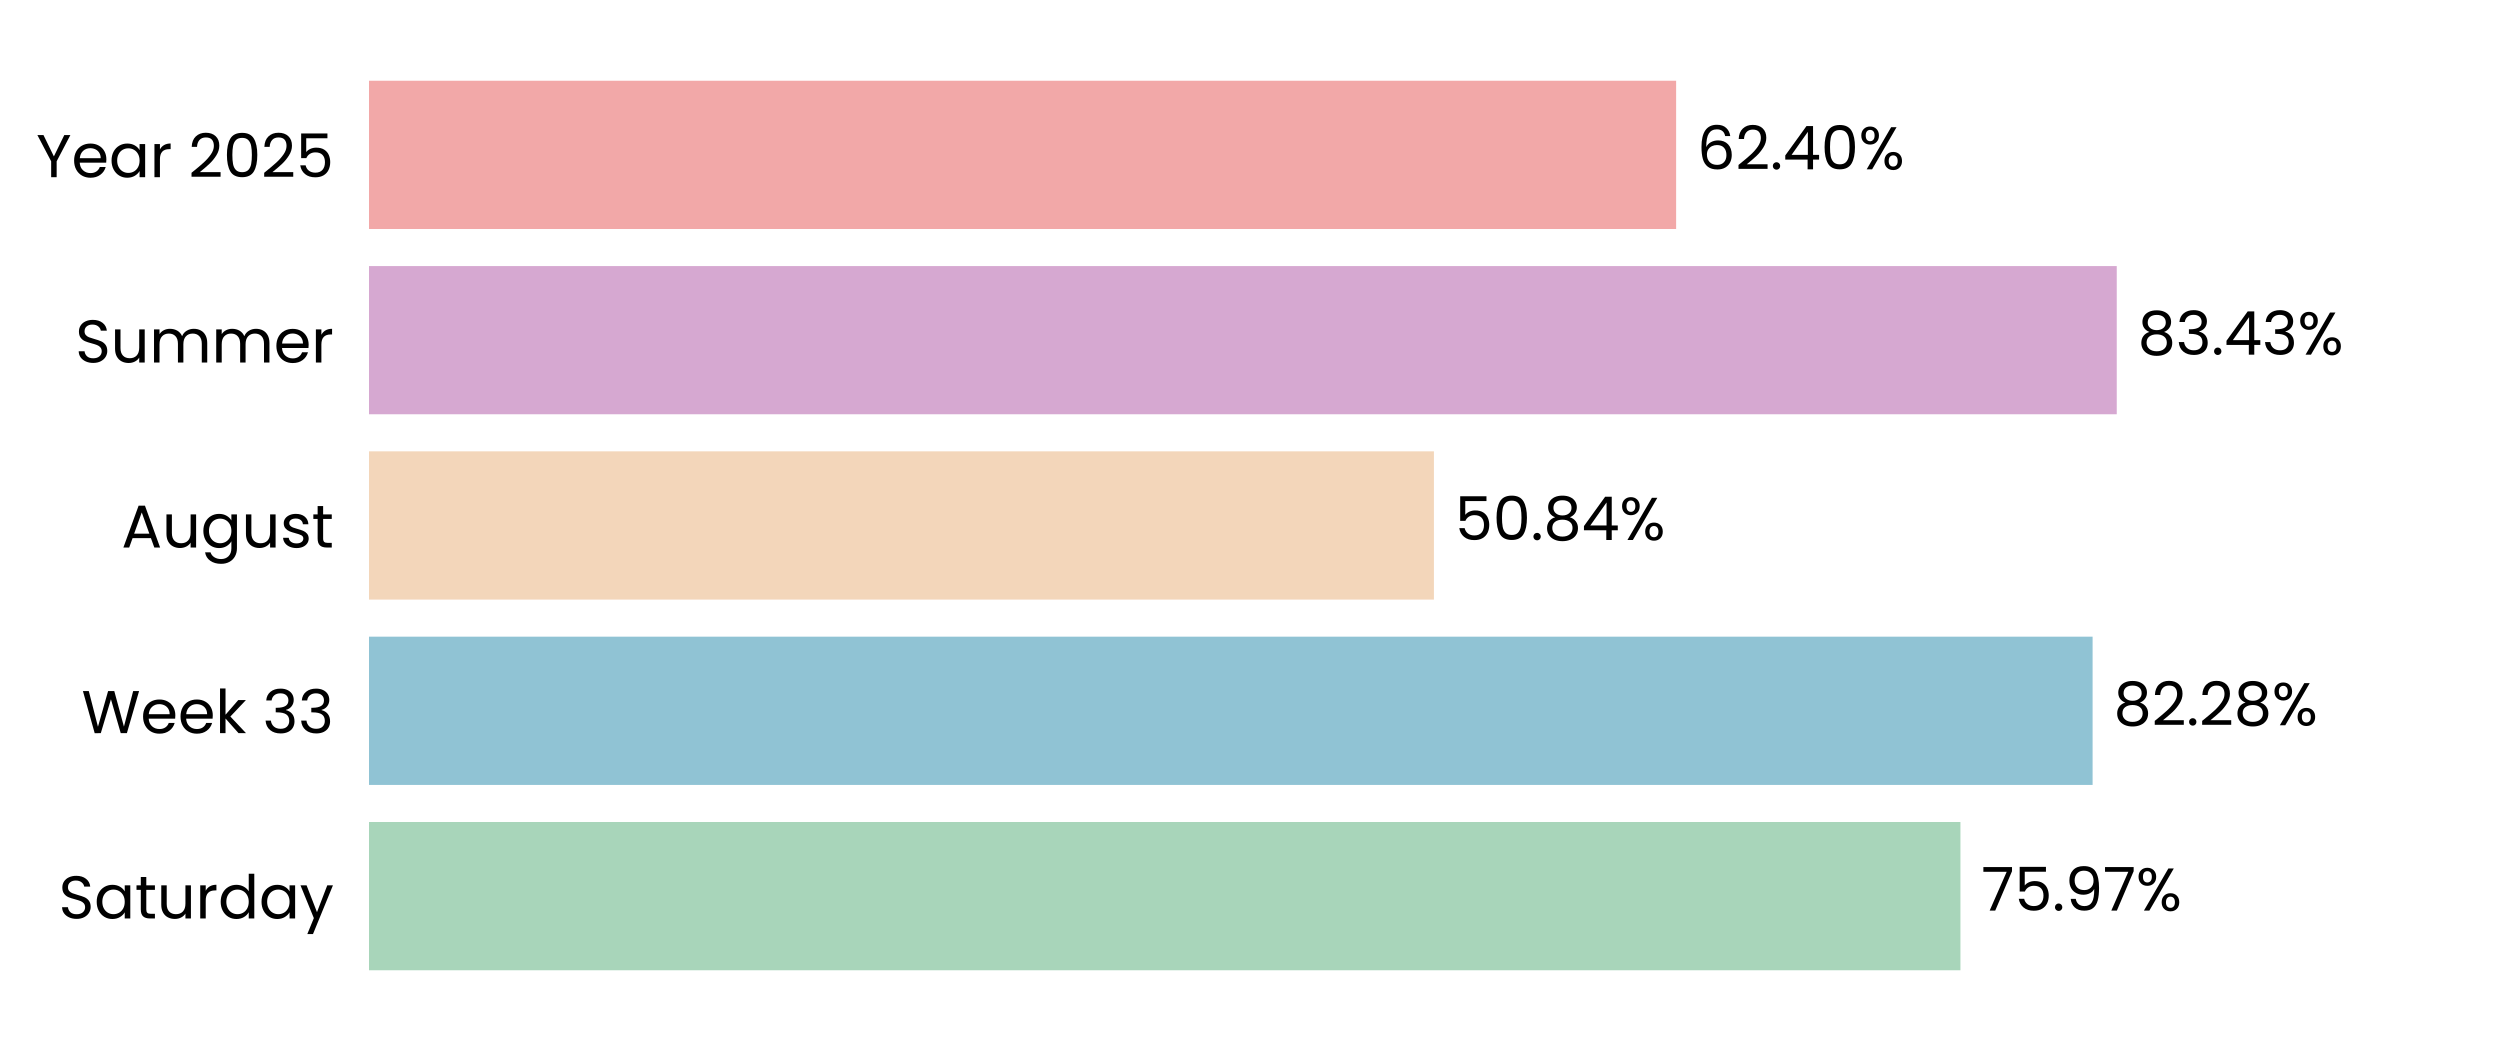
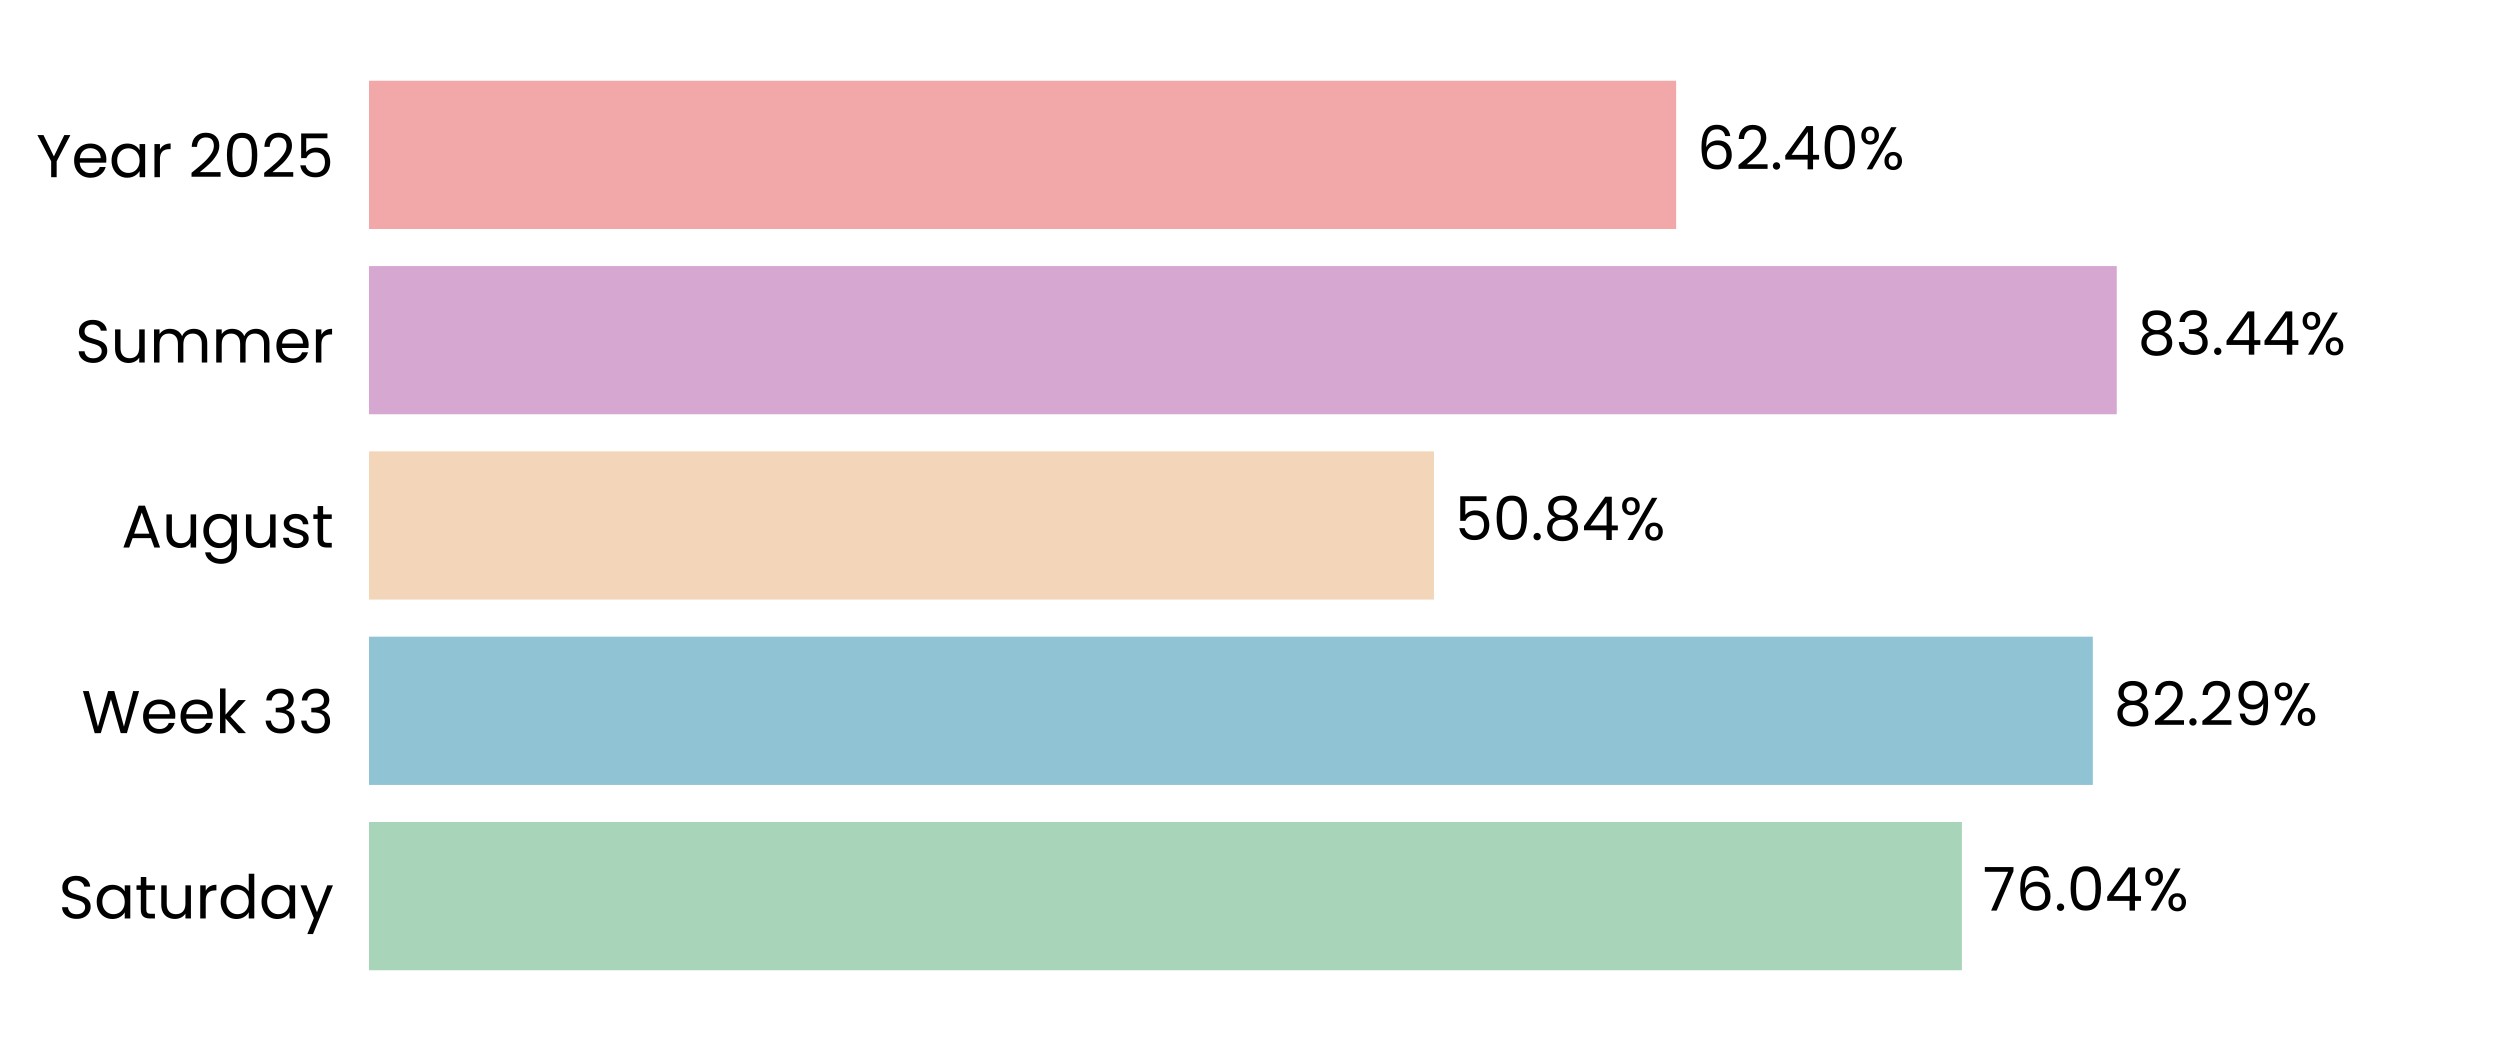
<svg xmlns="http://www.w3.org/2000/svg" xmlns:xlink="http://www.w3.org/1999/xlink" width="496.691pt" height="208.8pt" viewBox="0 0 496.691 208.8" version="1.1">
  <defs>
    <style type="text/css">*{stroke-linejoin: round; stroke-linecap: butt}</style>
  </defs>
  <g id="figure_1">
    <g id="patch_1">
      <path d="M 0 208.8  L 496.691 208.8  L 496.691 0  L 0 0  L 0 208.8  z " style="fill: none" />
    </g>
    <g id="axes_1">
      <g id="patch_2">
        <path d="M 73.311 201.6  L 489.491 201.6  L 489.491 7.2  L 73.311 7.2  L 73.311 201.6  z " style="fill: none" />
      </g>
      <g id="patch_3">
-         <path d="M 73.311 192.764  L 389.492 192.764  L 389.492 163.309  L 73.311 163.309  z " clip-path="url(#p5950be0909)" style="fill: #a8d5ba" />
+         <path d="M 73.311 192.764  L 389.781 192.764  L 389.781 163.309  L 73.311 163.309  z " clip-path="url(#p96445a4d48)" style="fill: #a8d5ba" />
      </g>
      <g id="patch_4">
-         <path d="M 73.311 155.945  L 415.751 155.945  L 415.751 126.491  L 73.311 126.491  z " clip-path="url(#p5950be0909)" style="fill: #90c3d4" />
+         <path d="M 73.311 155.945  L 415.793 155.945  L 415.793 126.491  L 73.311 126.491  z " clip-path="url(#p96445a4d48)" style="fill: #90c3d4" />
      </g>
      <g id="patch_5">
-         <path d="M 73.311 119.127  L 284.888 119.127  L 284.888 89.673  L 73.311 89.673  z " clip-path="url(#p5950be0909)" style="fill: #f3d6ba" />
+         <path d="M 73.311 119.127  L 284.897 119.127  L 284.897 89.673  L 73.311 89.673  z " clip-path="url(#p96445a4d48)" style="fill: #f3d6ba" />
      </g>
      <g id="patch_6">
-         <path d="M 73.311 82.309  L 420.549 82.309  L 420.549 52.855  L 73.311 52.855  z " clip-path="url(#p5950be0909)" style="fill: #d6a8d1" />
+         <path d="M 73.311 82.309  L 420.552 82.309  L 420.552 52.855  L 73.311 52.855  z " clip-path="url(#p96445a4d48)" style="fill: #d6a8d1" />
      </g>
      <g id="patch_7">
-         <path d="M 73.311 45.491  L 333.007 45.491  L 333.007 16.036  L 73.311 16.036  z " clip-path="url(#p5950be0909)" style="fill: #f2a8a8" />
+         <path d="M 73.311 45.491  L 333.008 45.491  L 333.008 16.036  L 73.311 16.036  z " clip-path="url(#p96445a4d48)" style="fill: #f2a8a8" />
      </g>
      <g id="matplotlib.axis_1">
        <g id="ytick_1">
          <g id="text_1">
            <g transform="translate(11.65312 182.4764) scale(0.12 -0.12)">
              <defs>
                <path id="Poppins-Regular-53" d="M 1907 -45  Q 1466 -45 1117 112  Q 768 269 569 547  Q 371 826 365 1190  L 986 1190  Q 1018 877 1245 662  Q 1472 448 1907 448  Q 2323 448 2563 656  Q 2803 864 2803 1190  Q 2803 1446 2662 1606  Q 2522 1766 2310 1849  Q 2099 1933 1741 2029  Q 1299 2144 1033 2259  Q 768 2374 579 2620  Q 390 2867 390 3283  Q 390 3648 576 3929  Q 762 4211 1098 4364  Q 1434 4518 1869 4518  Q 2496 4518 2896 4204  Q 3296 3891 3347 3373  L 2707 3373  Q 2675 3629 2438 3824  Q 2202 4019 1811 4019  Q 1446 4019 1216 3830  Q 986 3642 986 3302  Q 986 3059 1123 2905  Q 1261 2752 1462 2672  Q 1664 2592 2029 2490  Q 2470 2368 2739 2249  Q 3008 2131 3200 1884  Q 3392 1638 3392 1216  Q 3392 890 3219 602  Q 3046 314 2707 134  Q 2368 -45 1907 -45  z " transform="scale(0.015625)" />
                <path id="Poppins-Regular-61" d="M 275 1766  Q 275 2304 492 2710  Q 710 3117 1091 3341  Q 1472 3565 1939 3565  Q 2400 3565 2739 3366  Q 3078 3168 3245 2867  L 3245 3507  L 3834 3507  L 3834 0  L 3245 0  L 3245 653  Q 3072 346 2729 144  Q 2387 -58 1933 -58  Q 1466 -58 1088 172  Q 710 403 492 819  Q 275 1235 275 1766  z M 3245 1760  Q 3245 2157 3085 2451  Q 2925 2746 2653 2902  Q 2381 3059 2054 3059  Q 1728 3059 1459 2905  Q 1190 2752 1030 2457  Q 870 2163 870 1766  Q 870 1363 1030 1065  Q 1190 768 1459 611  Q 1728 454 2054 454  Q 2381 454 2653 611  Q 2925 768 3085 1065  Q 3245 1363 3245 1760  z " transform="scale(0.015625)" />
                <path id="Poppins-Regular-74" d="M 1203 3027  L 1203 960  Q 1203 704 1312 598  Q 1421 493 1690 493  L 2118 493  L 2118 0  L 1594 0  Q 1107 0 864 224  Q 621 448 621 960  L 621 3027  L 166 3027  L 166 3507  L 621 3507  L 621 4390  L 1203 4390  L 1203 3507  L 2118 3507  L 2118 3027  L 1203 3027  z " transform="scale(0.015625)" />
                <path id="Poppins-Regular-75" d="M 3603 3507  L 3603 0  L 3021 0  L 3021 518  Q 2854 250 2556 99  Q 2259 -51 1901 -51  Q 1491 -51 1164 118  Q 838 288 649 627  Q 461 966 461 1453  L 461 3507  L 1037 3507  L 1037 1530  Q 1037 1011 1299 732  Q 1562 454 2016 454  Q 2483 454 2752 742  Q 3021 1030 3021 1581  L 3021 3507  L 3603 3507  z " transform="scale(0.015625)" />
                <path id="Poppins-Regular-72" d="M 1075 2938  Q 1229 3238 1513 3404  Q 1798 3571 2208 3571  L 2208 2970  L 2054 2970  Q 1075 2970 1075 1907  L 1075 0  L 493 0  L 493 3507  L 1075 3507  L 1075 2938  z " transform="scale(0.015625)" />
                <path id="Poppins-Regular-64" d="M 275 1766  Q 275 2304 492 2710  Q 710 3117 1091 3341  Q 1472 3565 1946 3565  Q 2355 3565 2707 3376  Q 3059 3187 3245 2880  L 3245 4736  L 3834 4736  L 3834 0  L 3245 0  L 3245 659  Q 3072 346 2733 144  Q 2394 -58 1939 -58  Q 1472 -58 1091 172  Q 710 403 492 819  Q 275 1235 275 1766  z M 3245 1760  Q 3245 2157 3085 2451  Q 2925 2746 2653 2902  Q 2381 3059 2054 3059  Q 1728 3059 1459 2905  Q 1190 2752 1030 2457  Q 870 2163 870 1766  Q 870 1363 1030 1065  Q 1190 768 1459 611  Q 1728 454 2054 454  Q 2381 454 2653 611  Q 2925 768 3085 1065  Q 3245 1363 3245 1760  z " transform="scale(0.015625)" />
                <path id="Poppins-Regular-79" d="M 3514 3507  L 1402 -1651  L 800 -1651  L 1491 38  L 77 3507  L 723 3507  L 1824 666  L 2912 3507  L 3514 3507  z " transform="scale(0.015625)" />
              </defs>
              <use xlink:href="#Poppins-Regular-53" />
              <use xlink:href="#Poppins-Regular-61" transform="translate(58.7 0)" />
              <use xlink:href="#Poppins-Regular-74" transform="translate(126.3 0)" />
              <use xlink:href="#Poppins-Regular-75" transform="translate(162.7 0)" />
              <use xlink:href="#Poppins-Regular-72" transform="translate(226.7 0)" />
              <use xlink:href="#Poppins-Regular-64" transform="translate(264 0)" />
              <use xlink:href="#Poppins-Regular-61" transform="translate(331.5999 0)" />
              <use xlink:href="#Poppins-Regular-79" transform="translate(399.1999 0)" />
            </g>
          </g>
        </g>
        <g id="ytick_2">
          <g id="text_2">
            <g transform="translate(16.19813 145.6582) scale(0.12 -0.12)">
              <defs>
                <path id="Poppins-Regular-57" d="M 6099 4461  L 4806 0  L 4154 0  L 3117 3590  L 2042 0  L 1395 -6  L 147 4461  L 768 4461  L 1741 678  L 2816 4461  L 3469 4461  L 4493 691  L 5472 4461  L 6099 4461  z " transform="scale(0.015625)" />
                <path id="Poppins-Regular-65" d="M 3693 1888  Q 3693 1722 3674 1536  L 870 1536  Q 902 1018 1225 726  Q 1549 435 2010 435  Q 2387 435 2640 611  Q 2893 787 2995 1082  L 3622 1082  Q 3482 576 3059 259  Q 2637 -58 2010 -58  Q 1510 -58 1116 166  Q 723 390 499 803  Q 275 1216 275 1760  Q 275 2304 492 2713  Q 710 3123 1104 3344  Q 1498 3565 2010 3565  Q 2509 3565 2893 3347  Q 3277 3130 3485 2749  Q 3693 2368 3693 1888  z M 3091 2010  Q 3091 2342 2944 2582  Q 2797 2822 2544 2947  Q 2291 3072 1984 3072  Q 1542 3072 1232 2790  Q 922 2509 877 2010  L 3091 2010  z " transform="scale(0.015625)" />
                <path id="Poppins-Regular-6b" d="M 2451 0  L 1075 1549  L 1075 0  L 493 0  L 493 4736  L 1075 4736  L 1075 1952  L 2426 3507  L 3238 3507  L 1587 1760  L 3245 0  L 2451 0  z " transform="scale(0.015625)" />
                <path id="Poppins-Regular-20" transform="scale(0.015625)" />
                <path id="Poppins-Regular-33" d="M 384 3462  Q 429 4051 838 4384  Q 1248 4717 1901 4717  Q 2336 4717 2653 4560  Q 2970 4403 3133 4134  Q 3296 3866 3296 3526  Q 3296 3130 3069 2842  Q 2842 2554 2477 2470  L 2477 2438  Q 2893 2336 3136 2035  Q 3379 1734 3379 1248  Q 3379 883 3212 592  Q 3046 301 2713 134  Q 2381 -32 1914 -32  Q 1235 -32 800 323  Q 365 678 314 1331  L 877 1331  Q 922 947 1190 704  Q 1459 461 1907 461  Q 2355 461 2588 694  Q 2822 928 2822 1299  Q 2822 1779 2502 1990  Q 2182 2202 1536 2202  L 1389 2202  L 1389 2688  L 1542 2688  Q 2131 2694 2432 2883  Q 2733 3072 2733 3469  Q 2733 3808 2512 4013  Q 2291 4218 1882 4218  Q 1485 4218 1241 4013  Q 998 3808 954 3462  L 384 3462  z " transform="scale(0.015625)" />
              </defs>
              <use xlink:href="#Poppins-Regular-57" />
              <use xlink:href="#Poppins-Regular-65" transform="translate(97.59999 0)" />
              <use xlink:href="#Poppins-Regular-65" transform="translate(159.6 0)" />
              <use xlink:href="#Poppins-Regular-6b" transform="translate(221.6 0)" />
              <use xlink:href="#Poppins-Regular-20" transform="translate(273.0999 0)" />
              <use xlink:href="#Poppins-Regular-33" transform="translate(299.7999 0)" />
              <use xlink:href="#Poppins-Regular-33" transform="translate(358.6999 0)" />
            </g>
          </g>
        </g>
        <g id="ytick_3">
          <g id="text_3">
            <g transform="translate(24.11812 108.78) scale(0.12 -0.12)">
              <defs>
                <path id="Poppins-Regular-41" d="M 3130 992  L 1184 992  L 826 0  L 211 0  L 1824 4435  L 2496 4435  L 4102 0  L 3488 0  L 3130 992  z M 2963 1466  L 2157 3718  L 1350 1466  L 2963 1466  z " transform="scale(0.015625)" />
                <path id="Poppins-Regular-67" d="M 1939 3565  Q 2394 3565 2736 3366  Q 3078 3168 3245 2867  L 3245 3507  L 3834 3507  L 3834 -77  Q 3834 -557 3629 -931  Q 3424 -1306 3043 -1517  Q 2662 -1728 2157 -1728  Q 1466 -1728 1005 -1401  Q 544 -1075 461 -512  L 1037 -512  Q 1133 -832 1433 -1027  Q 1734 -1222 2157 -1222  Q 2637 -1222 2941 -921  Q 3245 -621 3245 -77  L 3245 659  Q 3072 352 2733 147  Q 2394 -58 1939 -58  Q 1472 -58 1091 172  Q 710 403 492 819  Q 275 1235 275 1766  Q 275 2304 492 2710  Q 710 3117 1091 3341  Q 1472 3565 1939 3565  z M 3245 1760  Q 3245 2157 3085 2451  Q 2925 2746 2653 2902  Q 2381 3059 2054 3059  Q 1728 3059 1459 2905  Q 1190 2752 1030 2457  Q 870 2163 870 1766  Q 870 1363 1030 1065  Q 1190 768 1459 611  Q 1728 454 2054 454  Q 2381 454 2653 611  Q 2925 768 3085 1065  Q 3245 1363 3245 1760  z " transform="scale(0.015625)" />
                <path id="Poppins-Regular-73" d="M 1734 -58  Q 1331 -58 1011 80  Q 691 218 505 464  Q 320 710 301 1030  L 902 1030  Q 928 768 1149 601  Q 1370 435 1728 435  Q 2061 435 2253 582  Q 2445 730 2445 954  Q 2445 1184 2240 1296  Q 2035 1408 1606 1517  Q 1216 1619 969 1724  Q 723 1830 547 2038  Q 371 2246 371 2586  Q 371 2854 531 3078  Q 691 3302 985 3433  Q 1280 3565 1658 3565  Q 2240 3565 2598 3270  Q 2957 2976 2982 2464  L 2400 2464  Q 2381 2739 2179 2905  Q 1978 3072 1638 3072  Q 1325 3072 1139 2937  Q 954 2803 954 2586  Q 954 2413 1066 2301  Q 1178 2189 1347 2121  Q 1517 2054 1818 1971  Q 2195 1869 2432 1769  Q 2669 1670 2838 1472  Q 3008 1274 3014 954  Q 3014 666 2854 435  Q 2694 205 2403 73  Q 2112 -58 1734 -58  z " transform="scale(0.015625)" />
              </defs>
              <use xlink:href="#Poppins-Regular-41" />
              <use xlink:href="#Poppins-Regular-75" transform="translate(67.39999 0)" />
              <use xlink:href="#Poppins-Regular-67" transform="translate(131.4 0)" />
              <use xlink:href="#Poppins-Regular-75" transform="translate(199 0)" />
              <use xlink:href="#Poppins-Regular-73" transform="translate(263 0)" />
              <use xlink:href="#Poppins-Regular-74" transform="translate(315.2 0)" />
            </g>
          </g>
        </g>
        <g id="ytick_4">
          <g id="text_4">
            <g transform="translate(14.95125 72.02182) scale(0.12 -0.12)">
              <defs>
                <path id="Poppins-Regular-6d" d="M 4710 3571  Q 5120 3571 5440 3401  Q 5760 3232 5945 2893  Q 6131 2554 6131 2067  L 6131 0  L 5555 0  L 5555 1984  Q 5555 2509 5296 2787  Q 5037 3066 4595 3066  Q 4141 3066 3872 2774  Q 3603 2483 3603 1933  L 3603 0  L 3027 0  L 3027 1984  Q 3027 2509 2768 2787  Q 2509 3066 2067 3066  Q 1613 3066 1344 2774  Q 1075 2483 1075 1933  L 1075 0  L 493 0  L 493 3507  L 1075 3507  L 1075 3002  Q 1248 3277 1539 3424  Q 1830 3571 2182 3571  Q 2624 3571 2963 3372  Q 3302 3174 3469 2790  Q 3616 3162 3955 3366  Q 4294 3571 4710 3571  z " transform="scale(0.015625)" />
              </defs>
              <use xlink:href="#Poppins-Regular-53" />
              <use xlink:href="#Poppins-Regular-75" transform="translate(58.7 0)" />
              <use xlink:href="#Poppins-Regular-6d" transform="translate(122.7 0)" />
              <use xlink:href="#Poppins-Regular-6d" transform="translate(225.7 0)" />
              <use xlink:href="#Poppins-Regular-65" transform="translate(328.7 0)" />
              <use xlink:href="#Poppins-Regular-72" transform="translate(390.6999 0)" />
            </g>
          </g>
        </g>
        <g id="ytick_5">
          <g id="text_5">
            <g transform="translate(7.2 35.20364) scale(0.12 -0.12)">
              <defs>
                <path id="Poppins-Regular-59" d="M 3616 4461  L 2163 1683  L 2163 0  L 1581 0  L 1581 1683  L 122 4461  L 768 4461  L 1869 2202  L 2970 4461  L 3616 4461  z " transform="scale(0.015625)" />
                <path id="Poppins-Regular-32" d="M 326 467  Q 1139 1120 1600 1539  Q 2061 1958 2377 2416  Q 2694 2874 2694 3315  Q 2694 3731 2492 3971  Q 2291 4211 1843 4211  Q 1408 4211 1168 3939  Q 928 3667 909 3213  L 346 3213  Q 371 3930 780 4320  Q 1190 4710 1837 4710  Q 2496 4710 2883 4345  Q 3270 3981 3270 3341  Q 3270 2810 2953 2307  Q 2637 1805 2233 1424  Q 1830 1043 1203 538  L 3405 538  L 3405 51  L 326 51  L 326 467  z " transform="scale(0.015625)" />
                <path id="Poppins-Regular-30" d="M 397 2362  Q 397 3462 755 4080  Q 1114 4698 2010 4698  Q 2899 4698 3257 4080  Q 3616 3462 3616 2362  Q 3616 1242 3257 621  Q 2899 0 2010 0  Q 1114 0 755 621  Q 397 1242 397 2362  z M 3040 2362  Q 3040 2918 2966 3305  Q 2893 3693 2665 3929  Q 2438 4166 2010 4166  Q 1574 4166 1347 3929  Q 1120 3693 1046 3305  Q 973 2918 973 2362  Q 973 1786 1046 1395  Q 1120 1005 1347 768  Q 1574 531 2010 531  Q 2438 531 2665 768  Q 2893 1005 2966 1395  Q 3040 1786 3040 2362  z " transform="scale(0.015625)" />
                <path id="Poppins-Regular-35" d="M 3347 4122  L 1101 4122  L 1101 2662  Q 1248 2867 1536 2998  Q 1824 3130 2157 3130  Q 2688 3130 3021 2909  Q 3354 2688 3498 2339  Q 3642 1990 3642 1600  Q 3642 1139 3469 774  Q 3296 410 2941 198  Q 2586 -13 2061 -13  Q 1389 -13 973 332  Q 557 678 467 1254  L 1037 1254  Q 1120 890 1389 685  Q 1658 480 2067 480  Q 2573 480 2829 784  Q 3085 1088 3085 1587  Q 3085 2086 2829 2358  Q 2573 2630 2074 2630  Q 1734 2630 1481 2467  Q 1229 2304 1114 2022  L 563 2022  L 563 4634  L 3347 4634  L 3347 4122  z " transform="scale(0.015625)" />
              </defs>
              <use xlink:href="#Poppins-Regular-59" />
              <use xlink:href="#Poppins-Regular-65" transform="translate(58.39999 0)" />
              <use xlink:href="#Poppins-Regular-61" transform="translate(120.4 0)" />
              <use xlink:href="#Poppins-Regular-72" transform="translate(188 0)" />
              <use xlink:href="#Poppins-Regular-20" transform="translate(225.3 0)" />
              <use xlink:href="#Poppins-Regular-32" transform="translate(252 0)" />
              <use xlink:href="#Poppins-Regular-30" transform="translate(309.4999 0)" />
              <use xlink:href="#Poppins-Regular-32" transform="translate(372.2999 0)" />
              <use xlink:href="#Poppins-Regular-35" transform="translate(429.7999 0)" />
            </g>
          </g>
        </g>
      </g>
      <g id="text_6">
-         <g transform="translate(393.6542 180.9164) scale(0.12 -0.12)">
+         <g transform="translate(393.9433 180.9164) scale(0.12 -0.12)">
          <defs>
            <path id="Poppins-Regular-37" d="M 3245 4173  L 1466 0  L 877 0  L 2682 4115  L 211 4115  L 211 4614  L 3245 4614  L 3245 4173  z " transform="scale(0.015625)" />
+             <path id="Poppins-Regular-36" d="M 2976 3526  Q 2835 4237 2099 4237  Q 1530 4237 1248 3798  Q 966 3360 973 2355  Q 1120 2688 1462 2877  Q 1805 3066 2227 3066  Q 2886 3066 3280 2656  Q 3674 2246 3674 1523  Q 3674 1088 3504 742  Q 3334 397 2992 192  Q 2650 -13 2163 -13  Q 1504 -13 1133 281  Q 762 576 614 1094  Q 467 1613 467 2374  Q 467 4723 2106 4723  Q 2733 4723 3091 4384  Q 3450 4045 3514 3526  L 2976 3526  z M 2106 2573  Q 1830 2573 1587 2461  Q 1344 2349 1193 2121  Q 1043 1894 1043 1568  Q 1043 1082 1324 778  Q 1606 474 2131 474  Q 2579 474 2844 752  Q 3110 1030 3110 1504  Q 3110 2003 2854 2288  Q 2598 2573 2106 2573  z " transform="scale(0.015625)" />
            <path id="Poppins-Regular-2e" d="M 678 -38  Q 512 -38 397 77  Q 282 192 282 358  Q 282 525 397 640  Q 512 755 678 755  Q 838 755 950 640  Q 1062 525 1062 358  Q 1062 192 950 77  Q 838 -38 678 -38  z " transform="scale(0.015625)" />
-             <path id="Poppins-Regular-39" d="M 1146 1242  Q 1210 877 1443 678  Q 1677 480 2074 480  Q 2605 480 2857 896  Q 3110 1312 3098 2298  Q 2963 2010 2649 1846  Q 2336 1683 1952 1683  Q 1523 1683 1187 1859  Q 851 2035 659 2374  Q 467 2714 467 3194  Q 467 3878 864 4297  Q 1261 4717 1990 4717  Q 2886 4717 3248 4134  Q 3610 3552 3610 2400  Q 3610 1594 3466 1069  Q 3322 544 2979 269  Q 2637 -6 2042 -6  Q 1389 -6 1024 346  Q 659 698 608 1242  L 1146 1242  z M 2048 2176  Q 2477 2176 2752 2441  Q 3027 2707 3027 3162  Q 3027 3642 2758 3936  Q 2490 4230 2003 4230  Q 1555 4230 1289 3948  Q 1024 3667 1024 3206  Q 1024 2739 1286 2457  Q 1549 2176 2048 2176  z " transform="scale(0.015625)" />
+             <path id="Poppins-Regular-34" d="M 256 1030  L 256 1472  L 2502 4582  L 3200 4582  L 3200 1536  L 3840 1536  L 3840 1030  L 3200 1030  L 3200 0  L 2624 0  L 2624 1030  L 256 1030  z M 2650 3974  L 928 1536  L 2650 1536  L 2650 3974  z " transform="scale(0.015625)" />
            <path id="Poppins-Regular-25" d="M 269 3584  Q 269 4019 531 4278  Q 794 4538 1203 4538  Q 1613 4538 1875 4278  Q 2138 4019 2138 3584  Q 2138 3142 1875 2883  Q 1613 2624 1203 2624  Q 794 2624 531 2883  Q 269 3142 269 3584  z M 4006 4467  L 1414 0  L 838 0  L 3430 4467  L 4006 4467  z M 1203 4179  Q 986 4179 861 4028  Q 736 3878 736 3584  Q 736 3290 861 3136  Q 986 2982 1203 2982  Q 1421 2982 1549 3139  Q 1677 3296 1677 3584  Q 1677 3878 1549 4028  Q 1421 4179 1203 4179  z M 2720 883  Q 2720 1325 2982 1584  Q 3245 1843 3654 1843  Q 4064 1843 4323 1584  Q 4582 1325 4582 883  Q 4582 448 4323 185  Q 4064 -77 3654 -77  Q 3245 -77 2982 182  Q 2720 442 2720 883  z M 3648 1478  Q 3430 1478 3302 1328  Q 3174 1178 3174 883  Q 3174 595 3302 444  Q 3430 294 3648 294  Q 3866 294 3994 444  Q 4122 595 4122 883  Q 4122 1178 3994 1328  Q 3866 1478 3648 1478  z " transform="scale(0.015625)" />
          </defs>
          <use xlink:href="#Poppins-Regular-37" />
-           <use xlink:href="#Poppins-Regular-35" transform="translate(54.59999 0)" />
-           <use xlink:href="#Poppins-Regular-2e" transform="translate(117.4 0)" />
-           <use xlink:href="#Poppins-Regular-39" transform="translate(138.4 0)" />
-           <use xlink:href="#Poppins-Regular-37" transform="translate(201.3999 0)" />
-           <use xlink:href="#Poppins-Regular-25" transform="translate(255.9999 0)" />
+           <use xlink:href="#Poppins-Regular-36" transform="translate(54.59999 0)" />
+           <use xlink:href="#Poppins-Regular-2e" transform="translate(118.1 0)" />
+           <use xlink:href="#Poppins-Regular-30" transform="translate(139.1 0)" />
+           <use xlink:href="#Poppins-Regular-34" transform="translate(201.8999 0)" />
+           <use xlink:href="#Poppins-Regular-25" transform="translate(264.7999 0)" />
        </g>
      </g>
      <g id="text_7">
-         <g transform="translate(419.9132 144.0982) scale(0.12 -0.12)">
+         <g transform="translate(419.9545 144.0982) scale(0.12 -0.12)">
          <defs>
            <path id="Poppins-Regular-38" d="M 1242 2406  Q 883 2547 691 2816  Q 499 3085 499 3469  Q 499 3814 672 4092  Q 845 4371 1187 4534  Q 1530 4698 2016 4698  Q 2502 4698 2844 4534  Q 3187 4371 3363 4092  Q 3539 3814 3539 3469  Q 3539 3098 3340 2819  Q 3142 2541 2797 2406  Q 3194 2285 3427 1981  Q 3661 1677 3661 1248  Q 3661 832 3456 521  Q 3251 211 2876 41  Q 2502 -128 2016 -128  Q 1530 -128 1162 41  Q 794 211 589 521  Q 384 832 384 1248  Q 384 1677 614 1984  Q 845 2291 1242 2406  z M 2976 3398  Q 2976 3789 2720 4000  Q 2464 4211 2016 4211  Q 1574 4211 1318 4000  Q 1062 3789 1062 3392  Q 1062 3034 1328 2816  Q 1594 2598 2016 2598  Q 2445 2598 2710 2819  Q 2976 3040 2976 3398  z M 2016 2150  Q 1542 2150 1241 1929  Q 941 1709 941 1267  Q 941 858 1232 608  Q 1523 358 2016 358  Q 2509 358 2797 608  Q 3085 858 3085 1267  Q 3085 1696 2790 1923  Q 2496 2150 2016 2150  z " transform="scale(0.015625)" />
+             <path id="Poppins-Regular-39" d="M 1146 1242  Q 1210 877 1443 678  Q 1677 480 2074 480  Q 2605 480 2857 896  Q 3110 1312 3098 2298  Q 2963 2010 2649 1846  Q 2336 1683 1952 1683  Q 1523 1683 1187 1859  Q 851 2035 659 2374  Q 467 2714 467 3194  Q 467 3878 864 4297  Q 1261 4717 1990 4717  Q 2886 4717 3248 4134  Q 3610 3552 3610 2400  Q 3610 1594 3466 1069  Q 3322 544 2979 269  Q 2637 -6 2042 -6  Q 1389 -6 1024 346  Q 659 698 608 1242  L 1146 1242  z M 2048 2176  Q 2477 2176 2752 2441  Q 3027 2707 3027 3162  Q 3027 3642 2758 3936  Q 2490 4230 2003 4230  Q 1555 4230 1289 3948  Q 1024 3667 1024 3206  Q 1024 2739 1286 2457  Q 1549 2176 2048 2176  z " transform="scale(0.015625)" />
          </defs>
          <use xlink:href="#Poppins-Regular-38" />
          <use xlink:href="#Poppins-Regular-32" transform="translate(63.09999 0)" />
          <use xlink:href="#Poppins-Regular-2e" transform="translate(120.6 0)" />
          <use xlink:href="#Poppins-Regular-32" transform="translate(141.6 0)" />
-           <use xlink:href="#Poppins-Regular-38" transform="translate(199.0999 0)" />
-           <use xlink:href="#Poppins-Regular-25" transform="translate(262.1999 0)" />
+           <use xlink:href="#Poppins-Regular-39" transform="translate(199.0999 0)" />
+           <use xlink:href="#Poppins-Regular-25" transform="translate(262.0999 0)" />
        </g>
      </g>
      <g id="text_8">
-         <g transform="translate(289.0499 107.28) scale(0.12 -0.12)">
-           <defs>
-             <path id="Poppins-Regular-34" d="M 256 1030  L 256 1472  L 2502 4582  L 3200 4582  L 3200 1536  L 3840 1536  L 3840 1030  L 3200 1030  L 3200 0  L 2624 0  L 2624 1030  L 256 1030  z M 2650 3974  L 928 1536  L 2650 1536  L 2650 3974  z " transform="scale(0.015625)" />
-           </defs>
+         <g transform="translate(289.0592 107.28) scale(0.12 -0.12)">
          <use xlink:href="#Poppins-Regular-35" />
          <use xlink:href="#Poppins-Regular-30" transform="translate(62.79999 0)" />
          <use xlink:href="#Poppins-Regular-2e" transform="translate(125.6 0)" />
          <use xlink:href="#Poppins-Regular-38" transform="translate(146.6 0)" />
          <use xlink:href="#Poppins-Regular-34" transform="translate(209.7 0)" />
          <use xlink:href="#Poppins-Regular-25" transform="translate(272.5999 0)" />
        </g>
      </g>
      <g id="text_9">
-         <g transform="translate(424.7107 70.46182) scale(0.12 -0.12)">
+         <g transform="translate(424.7138 70.46182) scale(0.12 -0.12)">
          <use xlink:href="#Poppins-Regular-38" />
          <use xlink:href="#Poppins-Regular-33" transform="translate(63.09999 0)" />
          <use xlink:href="#Poppins-Regular-2e" transform="translate(122 0)" />
          <use xlink:href="#Poppins-Regular-34" transform="translate(143 0)" />
-           <use xlink:href="#Poppins-Regular-33" transform="translate(205.9 0)" />
-           <use xlink:href="#Poppins-Regular-25" transform="translate(264.8 0)" />
+           <use xlink:href="#Poppins-Regular-34" transform="translate(205.9 0)" />
+           <use xlink:href="#Poppins-Regular-25" transform="translate(268.8 0)" />
        </g>
      </g>
      <g id="text_10">
-         <g transform="translate(337.1691 33.64364) scale(0.12 -0.12)">
-           <defs>
-             <path id="Poppins-Regular-36" d="M 2976 3526  Q 2835 4237 2099 4237  Q 1530 4237 1248 3798  Q 966 3360 973 2355  Q 1120 2688 1462 2877  Q 1805 3066 2227 3066  Q 2886 3066 3280 2656  Q 3674 2246 3674 1523  Q 3674 1088 3504 742  Q 3334 397 2992 192  Q 2650 -13 2163 -13  Q 1504 -13 1133 281  Q 762 576 614 1094  Q 467 1613 467 2374  Q 467 4723 2106 4723  Q 2733 4723 3091 4384  Q 3450 4045 3514 3526  L 2976 3526  z M 2106 2573  Q 1830 2573 1587 2461  Q 1344 2349 1193 2121  Q 1043 1894 1043 1568  Q 1043 1082 1324 778  Q 1606 474 2131 474  Q 2579 474 2844 752  Q 3110 1030 3110 1504  Q 3110 2003 2854 2288  Q 2598 2573 2106 2573  z " transform="scale(0.015625)" />
-           </defs>
+         <g transform="translate(337.1698 33.64364) scale(0.12 -0.12)">
          <use xlink:href="#Poppins-Regular-36" />
          <use xlink:href="#Poppins-Regular-32" transform="translate(63.49999 0)" />
          <use xlink:href="#Poppins-Regular-2e" transform="translate(121 0)" />
          <use xlink:href="#Poppins-Regular-34" transform="translate(142 0)" />
          <use xlink:href="#Poppins-Regular-30" transform="translate(204.8999 0)" />
          <use xlink:href="#Poppins-Regular-25" transform="translate(267.6999 0)" />
        </g>
      </g>
    </g>
  </g>
  <defs>
-     <clipPath id="p5950be0909">
+     <clipPath id="p96445a4d48">
      <rect x="73.311" y="7.2" width="416.18" height="194.4" />
    </clipPath>
  </defs>
</svg>
